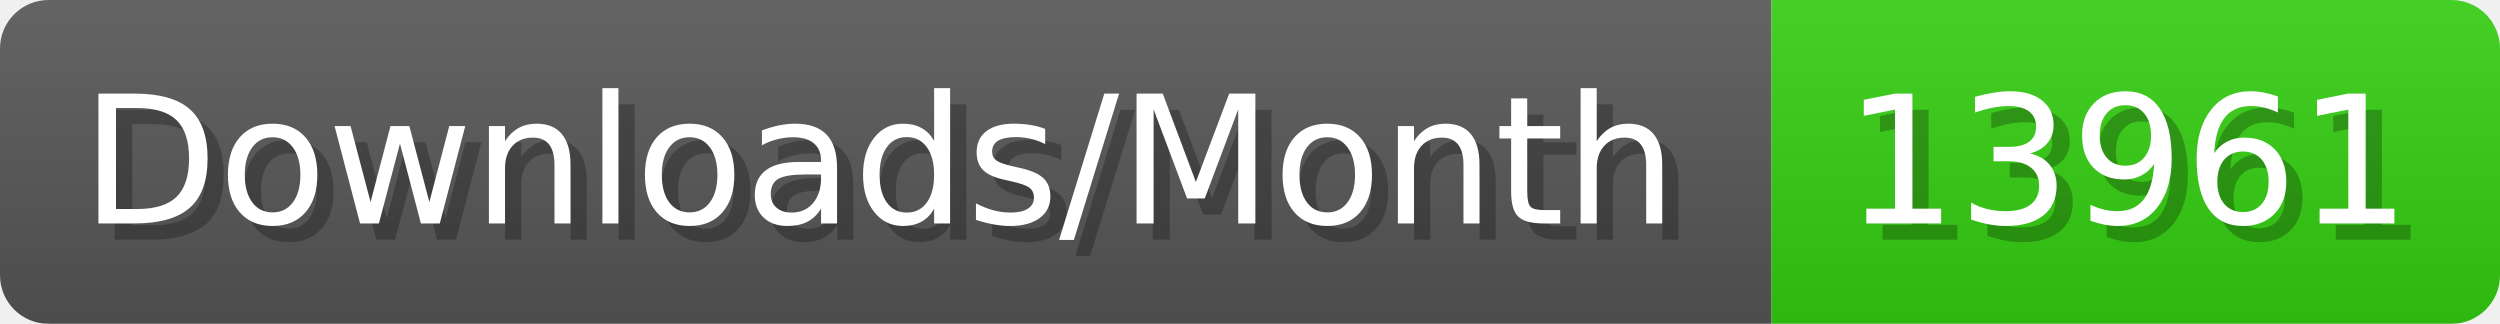
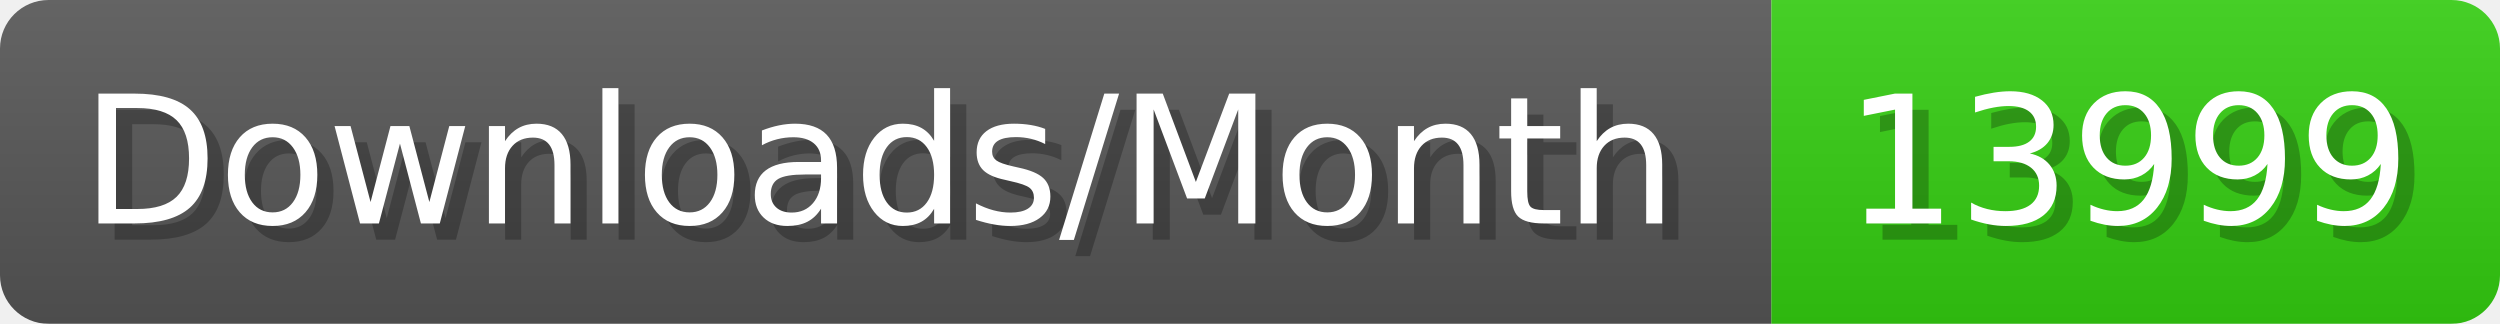
- <svg xmlns="http://www.w3.org/2000/svg" width="154.4" height="20" viewBox="0 0 1544 200" role="img" aria-label="Downloads/Month: 13961">
+ <svg xmlns="http://www.w3.org/2000/svg" width="154.4" height="20" viewBox="0 0 1544 200" role="img" aria-label="Downloads/Month: 13999">
  <linearGradient id="YlXUI" x2="0" y2="100%">
    <stop offset="0" stop-opacity=".1" stop-color="#EEE" />
    <stop offset="1" stop-opacity=".1" />
  </linearGradient>
  <mask id="JHhop">
    <rect width="1544" height="200" rx="30" fill="#FFF" />
  </mask>
  <g mask="url(#JHhop)">
    <rect width="1094" height="200" fill="#555" />
    <rect width="450" height="200" fill="#3C1" x="1094" />
    <rect width="1544" height="200" fill="url(#YlXUI)" />
  </g>
  <g aria-hidden="true" fill="#fff" text-anchor="start" font-family="Verdana,DejaVu Sans,sans-serif" font-size="110">
    <text x="60" y="148" textLength="994" fill="#000" opacity="0.25">Downloads/Month</text>
    <text x="50" y="138" textLength="994">Downloads/Month</text>
-     <text x="1149" y="148" textLength="350" fill="#000" opacity="0.25">13961</text>
-     <text x="1139" y="138" textLength="350">13961</text>
+     <text x="1149" y="148" textLength="350" fill="#000" opacity="0.25">13999</text>
+     <text x="1139" y="138" textLength="350">13999</text>
  </g>
</svg>
